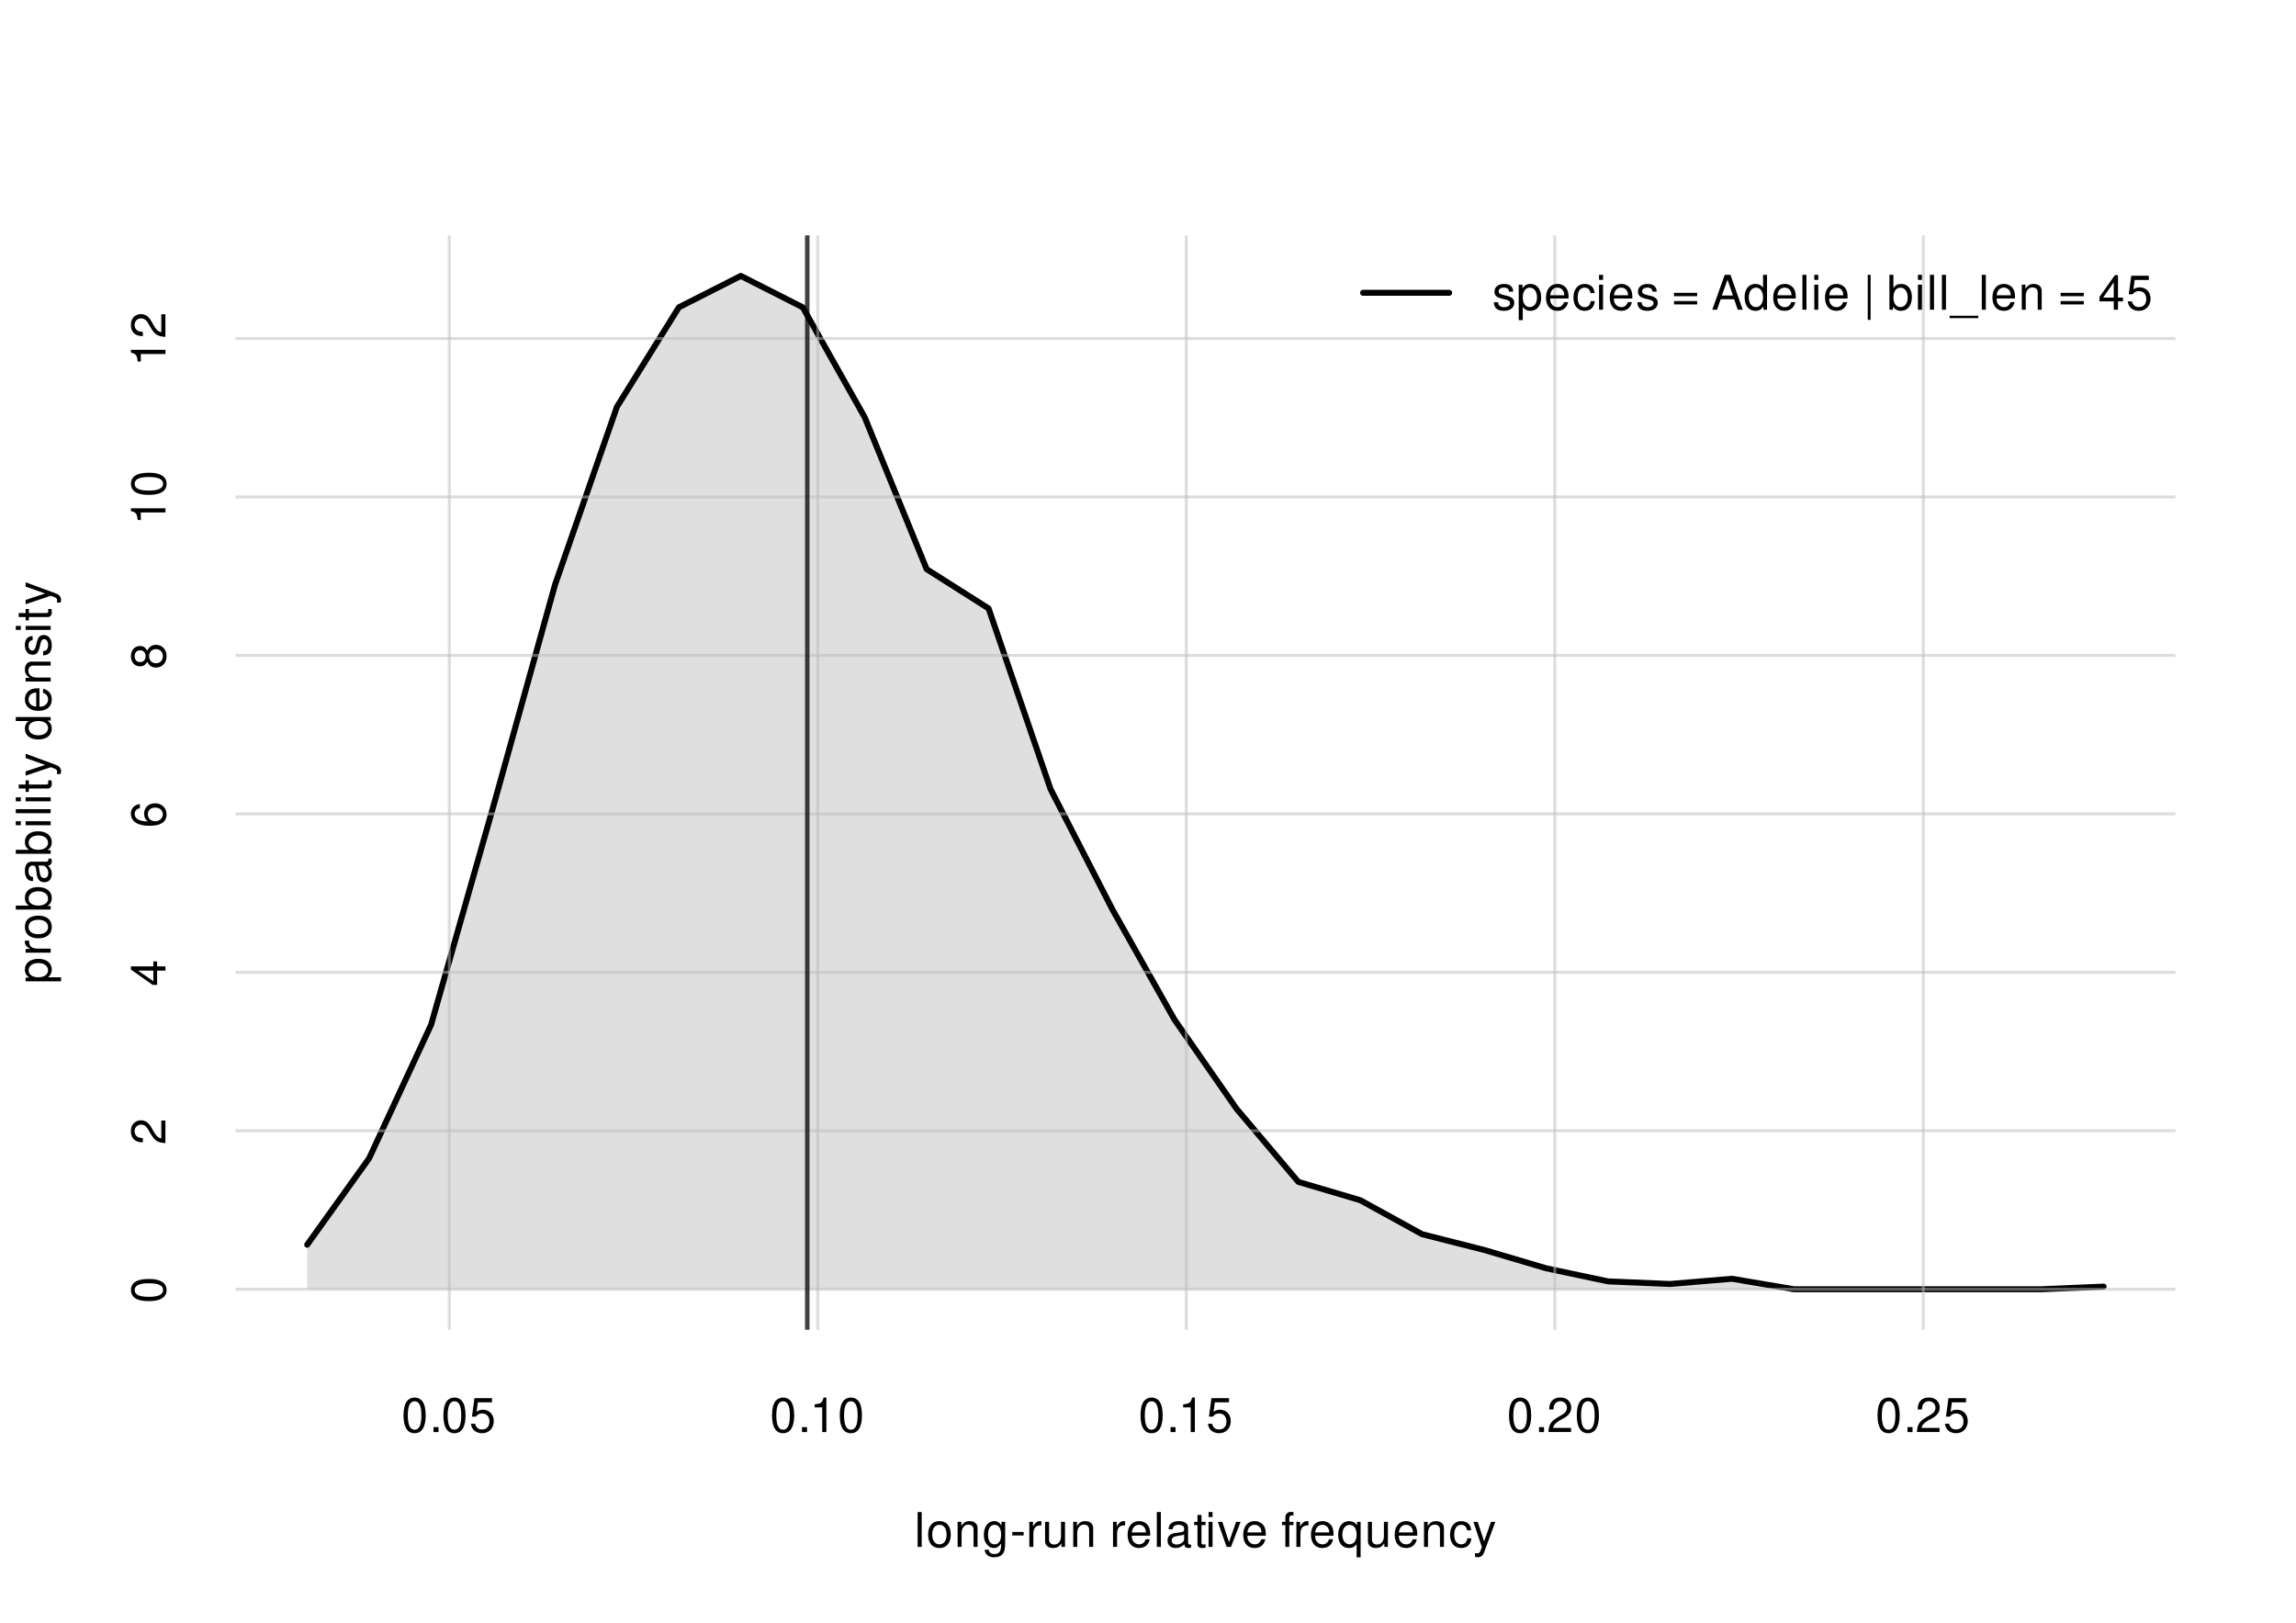
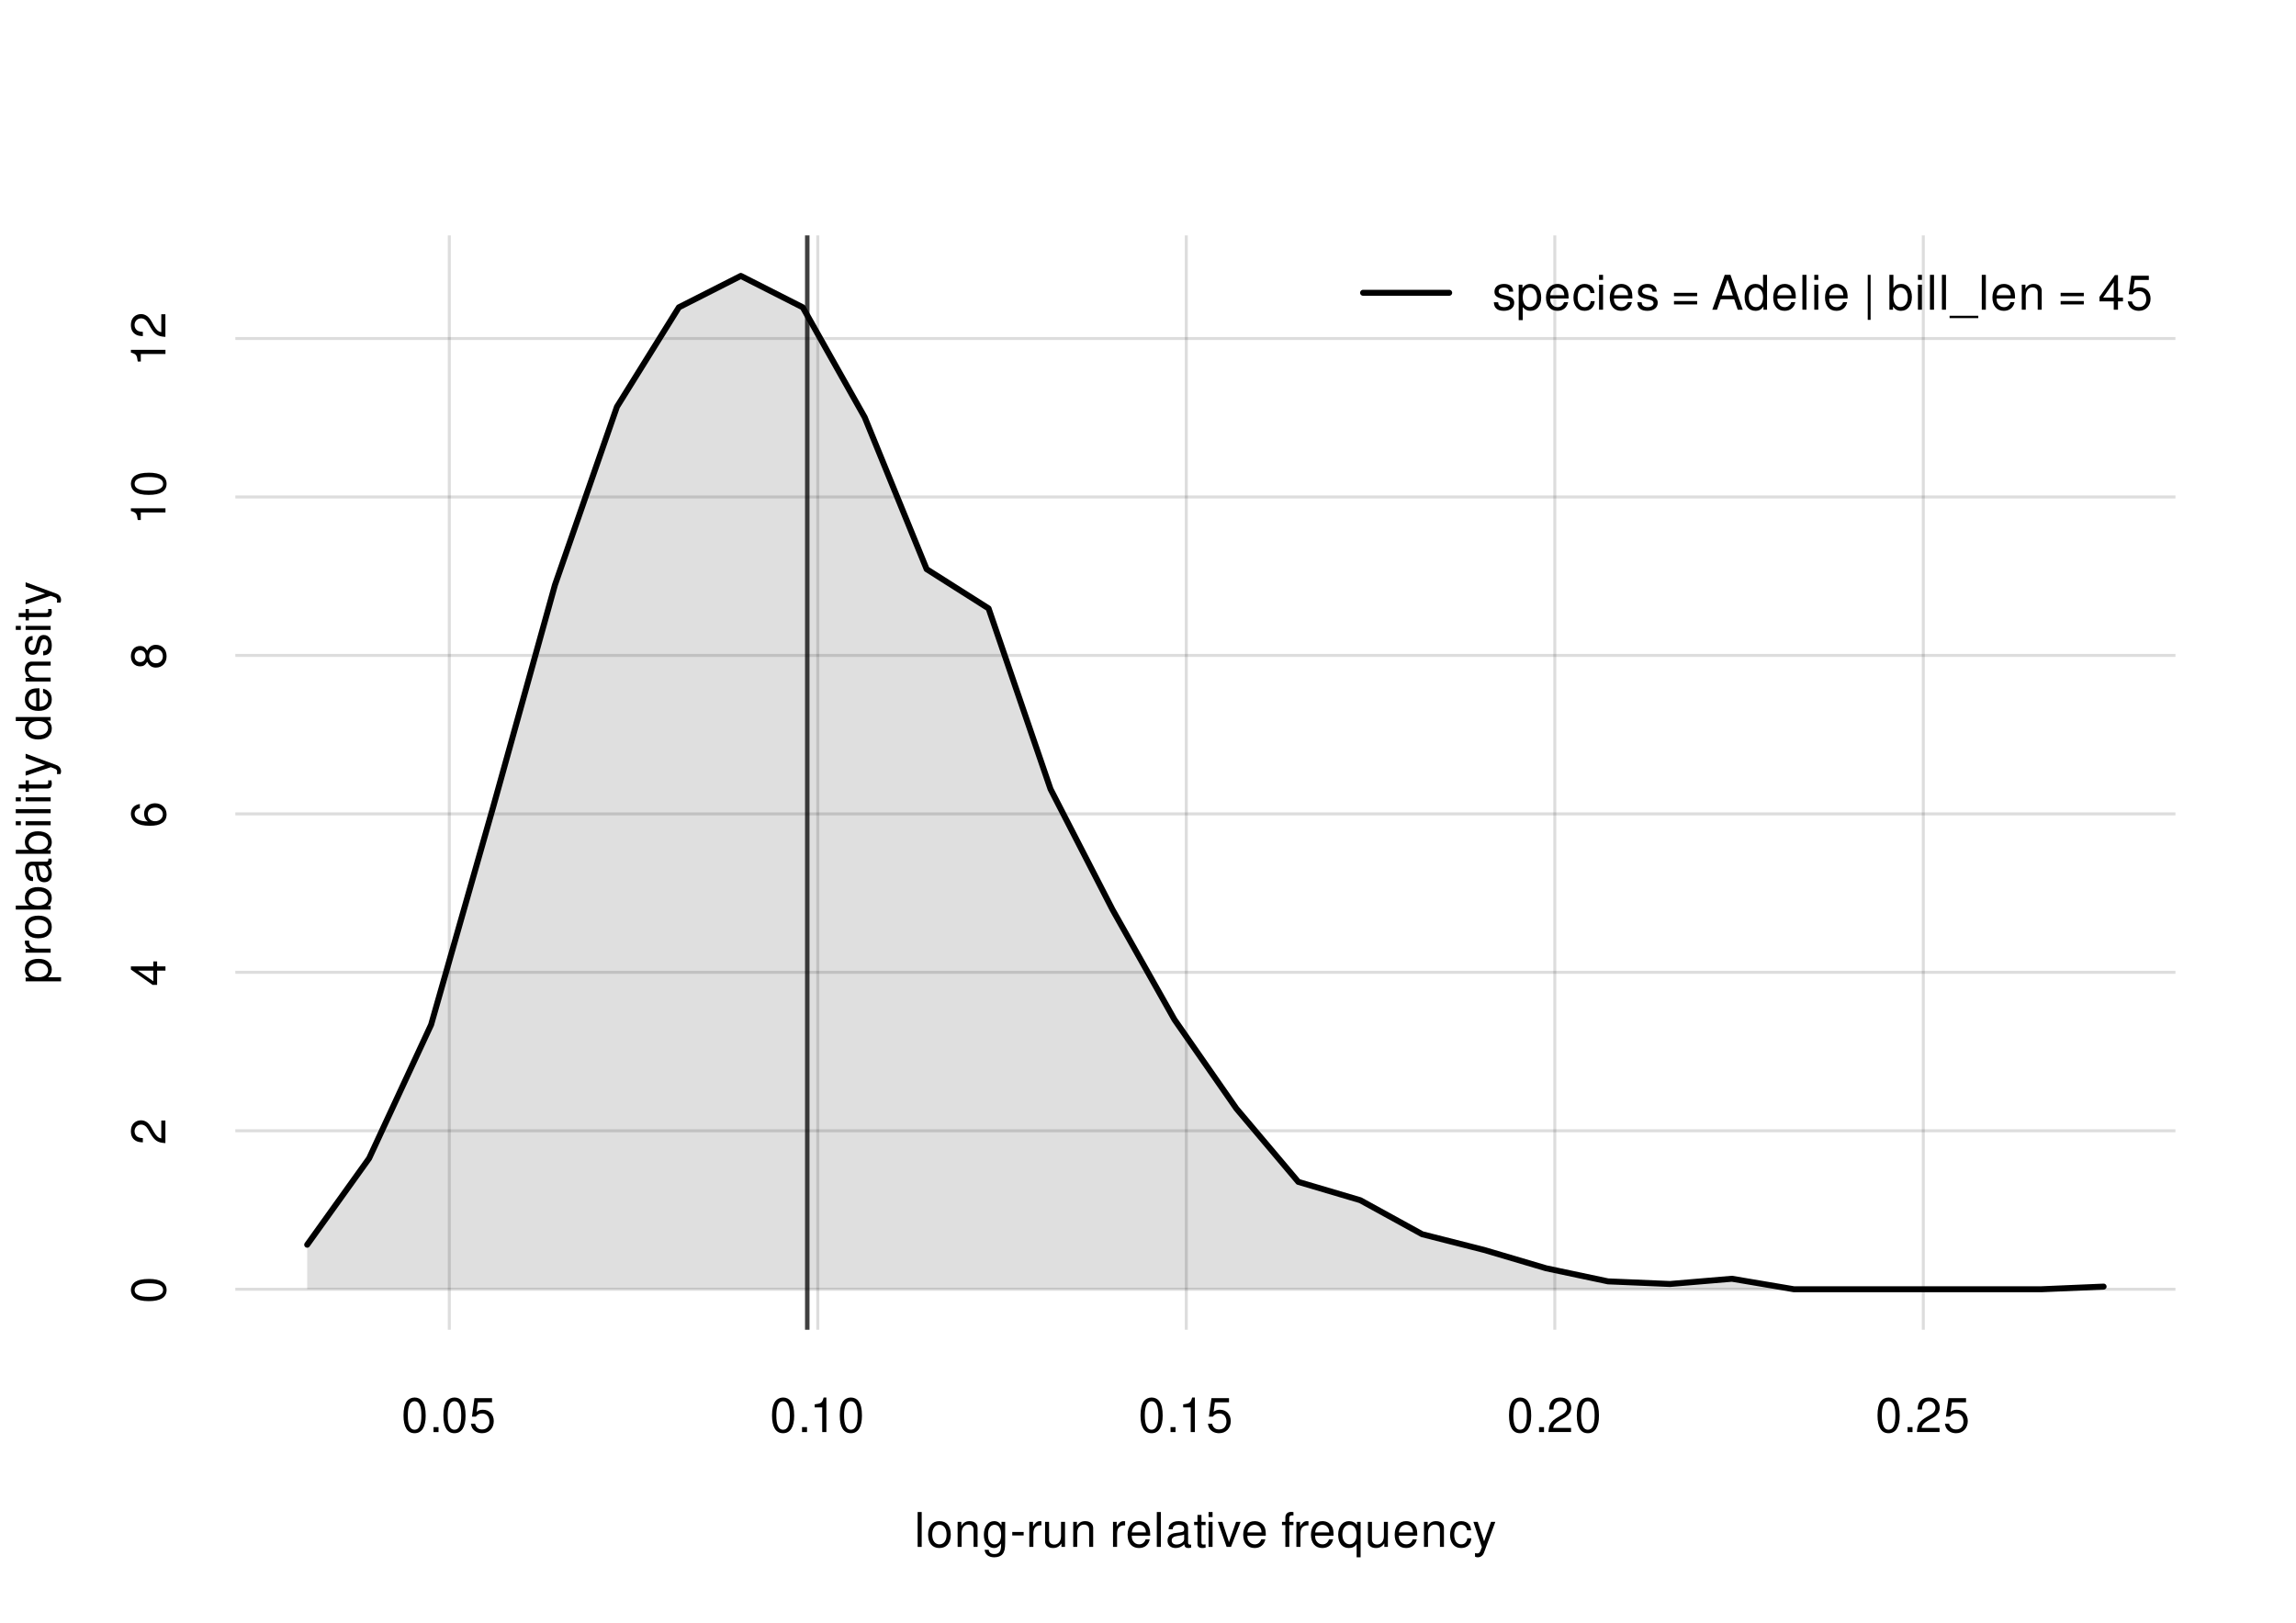
<svg xmlns="http://www.w3.org/2000/svg" xmlns:xlink="http://www.w3.org/1999/xlink" width="576pt" height="407pt" viewBox="0 0 576 407">
  <defs>
    <g>
      <g id="glyph-0-0">
        <path d="M 1.828 -8.75 L 0.812 -8.75 L 0.812 0 L 1.828 0 Z M 1.828 -8.75 " />
      </g>
      <g id="glyph-0-1">
        <path d="M 3.266 -6.469 C 1.484 -6.469 0.438 -5.203 0.438 -3.094 C 0.438 -0.969 1.484 0.281 3.281 0.281 C 5.047 0.281 6.125 -0.984 6.125 -3.047 C 6.125 -5.234 5.094 -6.469 3.266 -6.469 Z M 3.281 -5.547 C 4.406 -5.547 5.078 -4.625 5.078 -3.062 C 5.078 -1.578 4.375 -0.641 3.281 -0.641 C 2.156 -0.641 1.469 -1.578 1.469 -3.094 C 1.469 -4.625 2.156 -5.547 3.281 -5.547 Z M 3.281 -5.547 " />
      </g>
      <g id="glyph-0-2">
        <path d="M 0.844 -6.281 L 0.844 0 L 1.844 0 L 1.844 -3.469 C 1.844 -4.75 2.516 -5.594 3.547 -5.594 C 4.344 -5.594 4.844 -5.109 4.844 -4.359 L 4.844 0 L 5.844 0 L 5.844 -4.75 C 5.844 -5.797 5.062 -6.469 3.859 -6.469 C 2.922 -6.469 2.312 -6.109 1.766 -5.234 L 1.766 -6.281 Z M 0.844 -6.281 " />
      </g>
      <g id="glyph-0-3">
        <path d="M 4.844 -6.281 L 4.844 -5.375 C 4.344 -6.125 3.797 -6.469 3 -6.469 C 1.469 -6.469 0.422 -5.047 0.422 -3.031 C 0.422 -1.984 0.672 -1.219 1.219 -0.578 C 1.688 -0.031 2.281 0.281 2.922 0.281 C 3.688 0.281 4.219 -0.062 4.75 -0.859 L 4.75 -0.531 C 4.75 1.156 4.281 1.781 3.031 1.781 C 2.188 1.781 1.734 1.438 1.641 0.719 L 0.625 0.719 C 0.719 1.891 1.641 2.609 3.016 2.609 C 3.938 2.609 4.703 2.312 5.109 1.812 C 5.594 1.219 5.766 0.438 5.766 -1.031 L 5.766 -6.281 Z M 3.094 -5.547 C 4.156 -5.547 4.75 -4.656 4.75 -3.062 C 4.75 -1.531 4.141 -0.641 3.094 -0.641 C 2.062 -0.641 1.469 -1.547 1.469 -3.094 C 1.469 -4.625 2.062 -5.547 3.094 -5.547 Z M 3.094 -5.547 " />
      </g>
      <g id="glyph-0-4">
        <path d="M 3.406 -3.75 L 0.547 -3.75 L 0.547 -2.875 L 3.406 -2.875 Z M 3.406 -3.75 " />
      </g>
      <g id="glyph-0-5">
        <path d="M 0.828 -6.281 L 0.828 0 L 1.844 0 L 1.844 -3.266 C 1.844 -4.781 2.469 -5.453 3.859 -5.406 L 3.859 -6.438 C 3.688 -6.453 3.594 -6.469 3.469 -6.469 C 2.812 -6.469 2.328 -6.078 1.75 -5.141 L 1.75 -6.281 Z M 0.828 -6.281 " />
      </g>
      <g id="glyph-0-6">
        <path d="M 5.781 0 L 5.781 -6.281 L 4.781 -6.281 L 4.781 -2.719 C 4.781 -1.438 4.109 -0.594 3.078 -0.594 C 2.281 -0.594 1.781 -1.078 1.781 -1.844 L 1.781 -6.281 L 0.781 -6.281 L 0.781 -1.438 C 0.781 -0.391 1.562 0.281 2.781 0.281 C 3.703 0.281 4.297 -0.047 4.891 -0.875 L 4.891 0 Z M 5.781 0 " />
      </g>
      <g id="glyph-0-7">
</g>
      <g id="glyph-0-8">
        <path d="M 6.156 -2.812 C 6.156 -3.766 6.078 -4.344 5.906 -4.812 C 5.5 -5.844 4.531 -6.469 3.359 -6.469 C 1.609 -6.469 0.484 -5.141 0.484 -3.062 C 0.484 -0.984 1.562 0.281 3.344 0.281 C 4.781 0.281 5.766 -0.547 6.031 -1.906 L 5.016 -1.906 C 4.734 -1.078 4.172 -0.641 3.375 -0.641 C 2.734 -0.641 2.203 -0.938 1.859 -1.469 C 1.625 -1.828 1.531 -2.188 1.531 -2.812 Z M 1.547 -3.625 C 1.625 -4.781 2.344 -5.547 3.344 -5.547 C 4.375 -5.547 5.078 -4.75 5.078 -3.625 Z M 1.547 -3.625 " />
      </g>
      <g id="glyph-0-9">
        <path d="M 6.422 -0.594 C 6.312 -0.562 6.266 -0.562 6.203 -0.562 C 5.859 -0.562 5.656 -0.75 5.656 -1.062 L 5.656 -4.75 C 5.656 -5.875 4.844 -6.469 3.297 -6.469 C 2.375 -6.469 1.641 -6.203 1.219 -5.734 C 0.922 -5.406 0.797 -5.047 0.781 -4.422 L 1.781 -4.422 C 1.875 -5.203 2.328 -5.547 3.266 -5.547 C 4.172 -5.547 4.672 -5.203 4.672 -4.609 L 4.672 -4.344 C 4.656 -3.906 4.438 -3.75 3.625 -3.641 C 2.203 -3.469 1.984 -3.422 1.609 -3.266 C 0.875 -2.953 0.5 -2.406 0.5 -1.578 C 0.5 -0.438 1.297 0.281 2.562 0.281 C 3.359 0.281 4 0 4.703 -0.641 C 4.781 0 5.094 0.281 5.734 0.281 C 5.953 0.281 6.078 0.25 6.422 0.172 Z M 4.672 -1.984 C 4.672 -1.641 4.578 -1.438 4.266 -1.156 C 3.859 -0.797 3.375 -0.594 2.781 -0.594 C 2 -0.594 1.547 -0.969 1.547 -1.609 C 1.547 -2.266 1.984 -2.609 3.062 -2.766 C 4.125 -2.906 4.328 -2.953 4.672 -3.109 Z M 4.672 -1.984 " />
      </g>
      <g id="glyph-0-10">
        <path d="M 3.047 -6.281 L 2.016 -6.281 L 2.016 -8.016 L 1.016 -8.016 L 1.016 -6.281 L 0.172 -6.281 L 0.172 -5.469 L 1.016 -5.469 L 1.016 -0.719 C 1.016 -0.078 1.453 0.281 2.234 0.281 C 2.5 0.281 2.719 0.25 3.047 0.188 L 3.047 -0.641 C 2.906 -0.609 2.766 -0.594 2.562 -0.594 C 2.141 -0.594 2.016 -0.719 2.016 -1.156 L 2.016 -5.469 L 3.047 -5.469 Z M 3.047 -6.281 " />
      </g>
      <g id="glyph-0-11">
        <path d="M 1.797 -6.281 L 0.797 -6.281 L 0.797 0 L 1.797 0 Z M 1.797 -8.75 L 0.797 -8.75 L 0.797 -7.484 L 1.797 -7.484 Z M 1.797 -8.75 " />
      </g>
      <g id="glyph-0-12">
        <path d="M 3.422 0 L 5.828 -6.281 L 4.703 -6.281 L 2.922 -1.188 L 1.25 -6.281 L 0.125 -6.281 L 2.328 0 Z M 3.422 0 " />
      </g>
      <g id="glyph-0-13">
        <path d="M 3.094 -6.281 L 2.047 -6.281 L 2.047 -7.266 C 2.047 -7.688 2.281 -7.906 2.75 -7.906 C 2.828 -7.906 2.875 -7.906 3.094 -7.891 L 3.094 -8.719 C 2.875 -8.766 2.734 -8.781 2.531 -8.781 C 1.609 -8.781 1.062 -8.25 1.062 -7.359 L 1.062 -6.281 L 0.219 -6.281 L 0.219 -5.469 L 1.062 -5.469 L 1.062 0 L 2.047 0 L 2.047 -5.469 L 3.094 -5.469 Z M 3.094 -6.281 " />
      </g>
      <g id="glyph-0-14">
        <path d="M 5.938 2.609 L 5.938 -6.281 L 5.047 -6.281 L 5.047 -5.453 C 4.578 -6.109 3.875 -6.469 3.047 -6.469 C 1.391 -6.469 0.312 -5.109 0.312 -3.031 C 0.312 -0.984 1.328 0.281 3 0.281 C 3.875 0.281 4.469 -0.031 4.938 -0.719 L 4.938 2.609 Z M 3.188 -5.531 C 4.266 -5.531 4.938 -4.578 4.938 -3.062 C 4.938 -1.625 4.25 -0.656 3.188 -0.656 C 2.094 -0.656 1.359 -1.625 1.359 -3.094 C 1.359 -4.562 2.094 -5.531 3.188 -5.531 Z M 3.188 -5.531 " />
      </g>
      <g id="glyph-0-15">
        <path d="M 5.656 -4.172 C 5.609 -4.781 5.469 -5.188 5.234 -5.531 C 4.797 -6.125 4.047 -6.469 3.172 -6.469 C 1.469 -6.469 0.375 -5.125 0.375 -3.031 C 0.375 -1.016 1.453 0.281 3.156 0.281 C 4.656 0.281 5.609 -0.625 5.719 -2.156 L 4.719 -2.156 C 4.547 -1.156 4.031 -0.641 3.188 -0.641 C 2.078 -0.641 1.422 -1.547 1.422 -3.031 C 1.422 -4.609 2.062 -5.547 3.156 -5.547 C 4 -5.547 4.531 -5.047 4.641 -4.172 Z M 5.656 -4.172 " />
      </g>
      <g id="glyph-0-16">
        <path d="M 4.656 -6.281 L 2.922 -1.391 L 1.312 -6.281 L 0.234 -6.281 L 2.359 0.031 L 1.984 1.016 C 1.812 1.469 1.594 1.625 1.172 1.625 C 1.016 1.625 0.859 1.609 0.641 1.562 L 0.641 2.453 C 0.859 2.562 1.062 2.609 1.312 2.609 C 1.641 2.609 1.984 2.516 2.25 2.312 C 2.562 2.094 2.75 1.828 2.938 1.312 L 5.734 -6.281 Z M 4.656 -6.281 " />
      </g>
      <g id="glyph-0-17">
        <path d="M 3.297 -8.672 C 2.516 -8.672 1.781 -8.312 1.344 -7.734 C 0.797 -6.953 0.516 -5.812 0.516 -4.203 C 0.516 -1.266 1.469 0.281 3.297 0.281 C 5.094 0.281 6.078 -1.266 6.078 -4.125 C 6.078 -5.812 5.812 -6.938 5.25 -7.734 C 4.812 -8.328 4.109 -8.672 3.297 -8.672 Z M 3.297 -7.734 C 4.438 -7.734 5 -6.578 5 -4.219 C 5 -1.75 4.453 -0.594 3.281 -0.594 C 2.156 -0.594 1.594 -1.797 1.594 -4.188 C 1.594 -6.578 2.156 -7.734 3.297 -7.734 Z M 3.297 -7.734 " />
      </g>
      <g id="glyph-0-18">
        <path d="M 2.297 -1.25 L 1.047 -1.25 L 1.047 0 L 2.297 0 Z M 2.297 -1.25 " />
      </g>
      <g id="glyph-0-19">
        <path d="M 5.719 -8.516 L 1.312 -8.516 L 0.688 -3.875 L 1.656 -3.875 C 2.141 -4.469 2.562 -4.672 3.234 -4.672 C 4.375 -4.672 5.078 -3.891 5.078 -2.625 C 5.078 -1.406 4.375 -0.656 3.219 -0.656 C 2.297 -0.656 1.734 -1.125 1.469 -2.094 L 0.422 -2.094 C 0.562 -1.391 0.688 -1.062 0.938 -0.75 C 1.422 -0.094 2.281 0.281 3.234 0.281 C 4.953 0.281 6.156 -0.969 6.156 -2.766 C 6.156 -4.453 5.047 -5.609 3.406 -5.609 C 2.812 -5.609 2.328 -5.453 1.844 -5.094 L 2.172 -7.469 L 5.719 -7.469 Z M 5.719 -8.516 " />
      </g>
      <g id="glyph-0-20">
        <path d="M 3.109 -6.188 L 3.109 0 L 4.156 0 L 4.156 -8.672 L 3.469 -8.672 C 3.094 -7.344 2.859 -7.156 1.219 -6.953 L 1.219 -6.188 Z M 3.109 -6.188 " />
      </g>
      <g id="glyph-0-21">
        <path d="M 6.078 -1.047 L 1.594 -1.047 C 1.703 -1.766 2.094 -2.219 3.125 -2.859 L 4.328 -3.531 C 5.516 -4.188 6.125 -5.078 6.125 -6.141 C 6.125 -6.859 5.844 -7.531 5.344 -8 C 4.844 -8.453 4.219 -8.672 3.406 -8.672 C 2.328 -8.672 1.531 -8.297 1.062 -7.547 C 0.75 -7.094 0.625 -6.547 0.594 -5.672 L 1.656 -5.672 C 1.688 -6.266 1.766 -6.609 1.906 -6.906 C 2.188 -7.422 2.734 -7.75 3.375 -7.75 C 4.328 -7.75 5.047 -7.062 5.047 -6.125 C 5.047 -5.422 4.656 -4.828 3.906 -4.391 L 2.797 -3.75 C 1.016 -2.719 0.5 -1.906 0.406 -0.016 L 6.078 -0.016 Z M 6.078 -1.047 " />
      </g>
      <g id="glyph-0-22">
        <path d="M 5.25 -4.531 C 5.25 -5.766 4.422 -6.469 2.969 -6.469 C 1.516 -6.469 0.562 -5.719 0.562 -4.547 C 0.562 -3.562 1.062 -3.094 2.562 -2.734 L 3.484 -2.516 C 4.188 -2.344 4.469 -2.094 4.469 -1.641 C 4.469 -1.047 3.875 -0.641 3 -0.641 C 2.453 -0.641 2 -0.797 1.75 -1.062 C 1.594 -1.25 1.531 -1.422 1.469 -1.875 L 0.406 -1.875 C 0.453 -0.422 1.266 0.281 2.922 0.281 C 4.5 0.281 5.516 -0.5 5.516 -1.719 C 5.516 -2.656 4.984 -3.172 3.734 -3.469 L 2.766 -3.703 C 1.953 -3.891 1.609 -4.156 1.609 -4.594 C 1.609 -5.188 2.125 -5.547 2.938 -5.547 C 3.75 -5.547 4.172 -5.203 4.203 -4.531 Z M 5.25 -4.531 " />
      </g>
      <g id="glyph-0-23">
        <path d="M 0.641 2.609 L 1.656 2.609 L 1.656 -0.656 C 2.188 -0.016 2.766 0.281 3.594 0.281 C 5.219 0.281 6.281 -1.031 6.281 -3.031 C 6.281 -5.141 5.25 -6.469 3.578 -6.469 C 2.719 -6.469 2.047 -6.078 1.578 -5.344 L 1.578 -6.281 L 0.641 -6.281 Z M 3.406 -5.531 C 4.516 -5.531 5.234 -4.562 5.234 -3.062 C 5.234 -1.625 4.5 -0.656 3.406 -0.656 C 2.344 -0.656 1.656 -1.625 1.656 -3.094 C 1.656 -4.578 2.344 -5.531 3.406 -5.531 Z M 3.406 -5.531 " />
      </g>
      <g id="glyph-0-24">
        <path d="M 6.406 -4.234 L 0.594 -4.234 L 0.594 -3.391 L 6.406 -3.391 Z M 6.406 -2.172 L 0.594 -2.172 L 0.594 -1.328 L 6.406 -1.328 Z M 6.406 -2.172 " />
      </g>
      <g id="glyph-0-25">
        <path d="M 5.688 -2.625 L 6.594 0 L 7.844 0 L 4.766 -8.75 L 3.328 -8.75 L 0.203 0 L 1.391 0 L 2.312 -2.625 Z M 5.375 -3.562 L 2.594 -3.562 L 4.031 -7.547 Z M 5.375 -3.562 " />
      </g>
      <g id="glyph-0-26">
        <path d="M 5.938 -8.75 L 4.938 -8.75 L 4.938 -5.5 C 4.531 -6.125 3.859 -6.469 3.016 -6.469 C 1.375 -6.469 0.312 -5.156 0.312 -3.156 C 0.312 -1.031 1.344 0.281 3.047 0.281 C 3.906 0.281 4.516 -0.047 5.047 -0.828 L 5.047 0 L 5.938 0 Z M 3.188 -5.531 C 4.266 -5.531 4.938 -4.578 4.938 -3.078 C 4.938 -1.625 4.25 -0.656 3.188 -0.656 C 2.094 -0.656 1.359 -1.625 1.359 -3.094 C 1.359 -4.562 2.094 -5.531 3.188 -5.531 Z M 3.188 -5.531 " />
      </g>
      <g id="glyph-0-27">
        <path d="M 1.203 -8.75 L 1.203 2.547 L 1.922 2.547 L 1.922 -8.75 Z M 1.203 -8.75 " />
      </g>
      <g id="glyph-0-28">
        <path d="M 0.641 -8.75 L 0.641 0 L 1.547 0 L 1.547 -0.797 C 2.031 -0.078 2.656 0.281 3.547 0.281 C 5.203 0.281 6.281 -1.078 6.281 -3.172 C 6.281 -5.203 5.25 -6.469 3.594 -6.469 C 2.719 -6.469 2.109 -6.141 1.641 -5.438 L 1.641 -8.75 Z M 3.391 -5.531 C 4.516 -5.531 5.234 -4.562 5.234 -3.062 C 5.234 -1.625 4.484 -0.656 3.391 -0.656 C 2.328 -0.656 1.641 -1.625 1.641 -3.094 C 1.641 -4.578 2.328 -5.531 3.391 -5.531 Z M 3.391 -5.531 " />
      </g>
      <g id="glyph-0-29">
        <path d="M 6.938 1.516 L -0.266 1.516 L -0.266 2.109 L 6.938 2.109 Z M 6.938 1.516 " />
      </g>
      <g id="glyph-0-30">
        <path d="M 3.922 -2.094 L 3.922 0 L 4.984 0 L 4.984 -2.094 L 6.234 -2.094 L 6.234 -3.047 L 4.984 -3.047 L 4.984 -8.672 L 4.203 -8.672 L 0.344 -3.219 L 0.344 -2.094 Z M 3.922 -3.047 L 1.266 -3.047 L 3.922 -6.875 Z M 3.922 -3.047 " />
      </g>
      <g id="glyph-1-0">
        <path d="M 2.609 -0.641 L 2.609 -1.656 L -0.656 -1.656 C -0.016 -2.188 0.281 -2.766 0.281 -3.594 C 0.281 -5.219 -1.031 -6.281 -3.031 -6.281 C -5.141 -6.281 -6.469 -5.25 -6.469 -3.578 C -6.469 -2.719 -6.078 -2.047 -5.344 -1.578 L -6.281 -1.578 L -6.281 -0.641 Z M -5.531 -3.406 C -5.531 -4.516 -4.562 -5.234 -3.062 -5.234 C -1.625 -5.234 -0.656 -4.5 -0.656 -3.406 C -0.656 -2.344 -1.625 -1.656 -3.094 -1.656 C -4.578 -1.656 -5.531 -2.344 -5.531 -3.406 Z M -5.531 -3.406 " />
      </g>
      <g id="glyph-1-1">
        <path d="M -6.281 -0.828 L 0 -0.828 L 0 -1.844 L -3.266 -1.844 C -4.781 -1.844 -5.453 -2.469 -5.406 -3.859 L -6.438 -3.859 C -6.453 -3.688 -6.469 -3.594 -6.469 -3.469 C -6.469 -2.812 -6.078 -2.328 -5.141 -1.75 L -6.281 -1.75 Z M -6.281 -0.828 " />
      </g>
      <g id="glyph-1-2">
        <path d="M -6.469 -3.266 C -6.469 -1.484 -5.203 -0.438 -3.094 -0.438 C -0.969 -0.438 0.281 -1.484 0.281 -3.281 C 0.281 -5.047 -0.984 -6.125 -3.047 -6.125 C -5.234 -6.125 -6.469 -5.094 -6.469 -3.266 Z M -5.547 -3.281 C -5.547 -4.406 -4.625 -5.078 -3.062 -5.078 C -1.578 -5.078 -0.641 -4.375 -0.641 -3.281 C -0.641 -2.156 -1.578 -1.469 -3.094 -1.469 C -4.625 -1.469 -5.547 -2.156 -5.547 -3.281 Z M -5.547 -3.281 " />
      </g>
      <g id="glyph-1-3">
        <path d="M -8.75 -0.641 L 0 -0.641 L 0 -1.547 L -0.797 -1.547 C -0.078 -2.031 0.281 -2.656 0.281 -3.547 C 0.281 -5.203 -1.078 -6.281 -3.172 -6.281 C -5.203 -6.281 -6.469 -5.25 -6.469 -3.594 C -6.469 -2.719 -6.141 -2.109 -5.438 -1.641 L -8.75 -1.641 Z M -5.531 -3.391 C -5.531 -4.516 -4.562 -5.234 -3.062 -5.234 C -1.625 -5.234 -0.656 -4.484 -0.656 -3.391 C -0.656 -2.328 -1.625 -1.641 -3.094 -1.641 C -4.578 -1.641 -5.531 -2.328 -5.531 -3.391 Z M -5.531 -3.391 " />
      </g>
      <g id="glyph-1-4">
        <path d="M -0.594 -6.422 C -0.562 -6.312 -0.562 -6.266 -0.562 -6.203 C -0.562 -5.859 -0.75 -5.656 -1.062 -5.656 L -4.75 -5.656 C -5.875 -5.656 -6.469 -4.844 -6.469 -3.297 C -6.469 -2.375 -6.203 -1.641 -5.734 -1.219 C -5.406 -0.922 -5.047 -0.797 -4.422 -0.781 L -4.422 -1.781 C -5.203 -1.875 -5.547 -2.328 -5.547 -3.266 C -5.547 -4.172 -5.203 -4.672 -4.609 -4.672 L -4.344 -4.672 C -3.906 -4.656 -3.75 -4.438 -3.641 -3.625 C -3.469 -2.203 -3.422 -1.984 -3.266 -1.609 C -2.953 -0.875 -2.406 -0.5 -1.578 -0.5 C -0.438 -0.5 0.281 -1.297 0.281 -2.562 C 0.281 -3.359 0 -4 -0.641 -4.703 C 0 -4.781 0.281 -5.094 0.281 -5.734 C 0.281 -5.953 0.25 -6.078 0.172 -6.422 Z M -1.984 -4.672 C -1.641 -4.672 -1.438 -4.578 -1.156 -4.266 C -0.797 -3.859 -0.594 -3.375 -0.594 -2.781 C -0.594 -2 -0.969 -1.547 -1.609 -1.547 C -2.266 -1.547 -2.609 -1.984 -2.766 -3.062 C -2.906 -4.125 -2.953 -4.328 -3.109 -4.672 Z M -1.984 -4.672 " />
      </g>
      <g id="glyph-1-5">
        <path d="M -6.281 -1.797 L -6.281 -0.797 L 0 -0.797 L 0 -1.797 Z M -8.75 -1.797 L -8.75 -0.797 L -7.484 -0.797 L -7.484 -1.797 Z M -8.75 -1.797 " />
      </g>
      <g id="glyph-1-6">
        <path d="M -8.75 -1.828 L -8.75 -0.812 L 0 -0.812 L 0 -1.828 Z M -8.75 -1.828 " />
      </g>
      <g id="glyph-1-7">
        <path d="M -6.281 -3.047 L -6.281 -2.016 L -8.016 -2.016 L -8.016 -1.016 L -6.281 -1.016 L -6.281 -0.172 L -5.469 -0.172 L -5.469 -1.016 L -0.719 -1.016 C -0.078 -1.016 0.281 -1.453 0.281 -2.234 C 0.281 -2.5 0.25 -2.719 0.188 -3.047 L -0.641 -3.047 C -0.609 -2.906 -0.594 -2.766 -0.594 -2.562 C -0.594 -2.141 -0.719 -2.016 -1.156 -2.016 L -5.469 -2.016 L -5.469 -3.047 Z M -6.281 -3.047 " />
      </g>
      <g id="glyph-1-8">
        <path d="M -6.281 -4.656 L -1.391 -2.922 L -6.281 -1.312 L -6.281 -0.234 L 0.031 -2.359 L 1.016 -1.984 C 1.469 -1.812 1.625 -1.594 1.625 -1.172 C 1.625 -1.016 1.609 -0.859 1.562 -0.641 L 2.453 -0.641 C 2.562 -0.859 2.609 -1.062 2.609 -1.312 C 2.609 -1.641 2.516 -1.984 2.312 -2.25 C 2.094 -2.562 1.828 -2.75 1.312 -2.938 L -6.281 -5.734 Z M -6.281 -4.656 " />
      </g>
      <g id="glyph-1-9">
</g>
      <g id="glyph-1-10">
        <path d="M -8.75 -5.938 L -8.75 -4.938 L -5.5 -4.938 C -6.125 -4.531 -6.469 -3.859 -6.469 -3.016 C -6.469 -1.375 -5.156 -0.312 -3.156 -0.312 C -1.031 -0.312 0.281 -1.344 0.281 -3.047 C 0.281 -3.906 -0.047 -4.516 -0.828 -5.047 L 0 -5.047 L 0 -5.938 Z M -5.531 -3.188 C -5.531 -4.266 -4.578 -4.938 -3.078 -4.938 C -1.625 -4.938 -0.656 -4.25 -0.656 -3.188 C -0.656 -2.094 -1.625 -1.359 -3.094 -1.359 C -4.562 -1.359 -5.531 -2.094 -5.531 -3.188 Z M -5.531 -3.188 " />
      </g>
      <g id="glyph-1-11">
        <path d="M -2.812 -6.156 C -3.766 -6.156 -4.344 -6.078 -4.812 -5.906 C -5.844 -5.5 -6.469 -4.531 -6.469 -3.359 C -6.469 -1.609 -5.141 -0.484 -3.062 -0.484 C -0.984 -0.484 0.281 -1.562 0.281 -3.344 C 0.281 -4.781 -0.547 -5.766 -1.906 -6.031 L -1.906 -5.016 C -1.078 -4.734 -0.641 -4.172 -0.641 -3.375 C -0.641 -2.734 -0.938 -2.203 -1.469 -1.859 C -1.828 -1.625 -2.188 -1.531 -2.812 -1.531 Z M -3.625 -1.547 C -4.781 -1.625 -5.547 -2.344 -5.547 -3.344 C -5.547 -4.375 -4.75 -5.078 -3.625 -5.078 Z M -3.625 -1.547 " />
      </g>
      <g id="glyph-1-12">
        <path d="M -6.281 -0.844 L 0 -0.844 L 0 -1.844 L -3.469 -1.844 C -4.75 -1.844 -5.594 -2.516 -5.594 -3.547 C -5.594 -4.344 -5.109 -4.844 -4.359 -4.844 L 0 -4.844 L 0 -5.844 L -4.75 -5.844 C -5.797 -5.844 -6.469 -5.062 -6.469 -3.859 C -6.469 -2.922 -6.109 -2.312 -5.234 -1.766 L -6.281 -1.766 Z M -6.281 -0.844 " />
      </g>
      <g id="glyph-1-13">
        <path d="M -4.531 -5.25 C -5.766 -5.25 -6.469 -4.422 -6.469 -2.969 C -6.469 -1.516 -5.719 -0.562 -4.547 -0.562 C -3.562 -0.562 -3.094 -1.062 -2.734 -2.562 L -2.516 -3.484 C -2.344 -4.188 -2.094 -4.469 -1.641 -4.469 C -1.047 -4.469 -0.641 -3.875 -0.641 -3 C -0.641 -2.453 -0.797 -2 -1.062 -1.75 C -1.25 -1.594 -1.422 -1.531 -1.875 -1.469 L -1.875 -0.406 C -0.422 -0.453 0.281 -1.266 0.281 -2.922 C 0.281 -4.5 -0.5 -5.516 -1.719 -5.516 C -2.656 -5.516 -3.172 -4.984 -3.469 -3.734 L -3.703 -2.766 C -3.891 -1.953 -4.156 -1.609 -4.594 -1.609 C -5.188 -1.609 -5.547 -2.125 -5.547 -2.938 C -5.547 -3.75 -5.203 -4.172 -4.531 -4.203 Z M -4.531 -5.25 " />
      </g>
      <g id="glyph-1-14">
        <path d="M -8.672 -3.297 C -8.672 -2.516 -8.312 -1.781 -7.734 -1.344 C -6.953 -0.797 -5.812 -0.516 -4.203 -0.516 C -1.266 -0.516 0.281 -1.469 0.281 -3.297 C 0.281 -5.094 -1.266 -6.078 -4.125 -6.078 C -5.812 -6.078 -6.938 -5.812 -7.734 -5.25 C -8.328 -4.812 -8.672 -4.109 -8.672 -3.297 Z M -7.734 -3.297 C -7.734 -4.438 -6.578 -5 -4.219 -5 C -1.75 -5 -0.594 -4.453 -0.594 -3.281 C -0.594 -2.156 -1.797 -1.594 -4.188 -1.594 C -6.578 -1.594 -7.734 -2.156 -7.734 -3.297 Z M -7.734 -3.297 " />
      </g>
      <g id="glyph-1-15">
        <path d="M -1.047 -6.078 L -1.047 -1.594 C -1.766 -1.703 -2.219 -2.094 -2.859 -3.125 L -3.531 -4.328 C -4.188 -5.516 -5.078 -6.125 -6.141 -6.125 C -6.859 -6.125 -7.531 -5.844 -8 -5.344 C -8.453 -4.844 -8.672 -4.219 -8.672 -3.406 C -8.672 -2.328 -8.297 -1.531 -7.547 -1.062 C -7.094 -0.75 -6.547 -0.625 -5.672 -0.594 L -5.672 -1.656 C -6.266 -1.688 -6.609 -1.766 -6.906 -1.906 C -7.422 -2.188 -7.75 -2.734 -7.75 -3.375 C -7.75 -4.328 -7.062 -5.047 -6.125 -5.047 C -5.422 -5.047 -4.828 -4.656 -4.391 -3.906 L -3.75 -2.797 C -2.719 -1.016 -1.906 -0.5 -0.016 -0.406 L -0.016 -6.078 Z M -1.047 -6.078 " />
      </g>
      <g id="glyph-1-16">
        <path d="M -2.094 -3.922 L 0 -3.922 L 0 -4.984 L -2.094 -4.984 L -2.094 -6.234 L -3.047 -6.234 L -3.047 -4.984 L -8.672 -4.984 L -8.672 -4.203 L -3.219 -0.344 L -2.094 -0.344 Z M -3.047 -3.922 L -3.047 -1.266 L -6.875 -3.922 Z M -3.047 -3.922 " />
      </g>
      <g id="glyph-1-17">
        <path d="M -6.422 -5.969 C -7.844 -5.766 -8.672 -4.859 -8.672 -3.562 C -8.672 -2.625 -8.219 -1.781 -7.438 -1.281 C -6.594 -0.75 -5.531 -0.516 -3.953 -0.516 C -2.5 -0.516 -1.578 -0.719 -0.797 -1.234 C -0.094 -1.688 0.281 -2.438 0.281 -3.375 C 0.281 -4.984 -0.938 -6.156 -2.625 -6.156 C -4.219 -6.156 -5.359 -5.078 -5.359 -3.547 C -5.359 -2.719 -5.047 -2.047 -4.406 -1.594 C -6.547 -1.609 -7.734 -2.281 -7.734 -3.484 C -7.734 -4.234 -7.266 -4.75 -6.422 -4.922 Z M -4.422 -3.422 C -4.422 -4.438 -3.703 -5.078 -2.547 -5.078 C -1.453 -5.078 -0.656 -4.359 -0.656 -3.391 C -0.656 -2.406 -1.484 -1.656 -2.594 -1.656 C -3.672 -1.656 -4.422 -2.375 -4.422 -3.422 Z M -4.422 -3.422 " />
      </g>
      <g id="glyph-1-18">
        <path d="M -4.578 -4.688 C -5.109 -5.578 -5.547 -5.859 -6.359 -5.859 C -7.734 -5.859 -8.672 -4.812 -8.672 -3.297 C -8.672 -1.797 -7.734 -0.75 -6.375 -0.75 C -5.547 -0.75 -5.125 -1.016 -4.578 -1.891 C -4.078 -0.922 -3.375 -0.438 -2.406 -0.438 C -0.828 -0.438 0.281 -1.609 0.281 -3.297 C 0.281 -4.984 -0.828 -6.156 -2.406 -6.156 C -3.375 -6.156 -4.078 -5.672 -4.578 -4.688 Z M -7.734 -3.297 C -7.734 -4.203 -7.203 -4.781 -6.344 -4.781 C -5.516 -4.781 -4.984 -4.188 -4.984 -3.297 C -4.984 -2.406 -5.516 -1.828 -6.359 -1.828 C -7.203 -1.828 -7.734 -2.406 -7.734 -3.297 Z M -4.094 -3.297 C -4.094 -4.359 -3.391 -5.078 -2.391 -5.078 C -1.344 -5.078 -0.656 -4.375 -0.656 -3.281 C -0.656 -2.25 -1.375 -1.531 -2.375 -1.531 C -3.406 -1.531 -4.094 -2.234 -4.094 -3.297 Z M -4.094 -3.297 " />
      </g>
      <g id="glyph-1-19">
        <path d="M -6.188 -3.109 L 0 -3.109 L 0 -4.156 L -8.672 -4.156 L -8.672 -3.469 C -7.344 -3.094 -7.156 -2.859 -6.953 -1.219 L -6.188 -1.219 Z M -6.188 -3.109 " />
      </g>
    </g>
    <clipPath id="clip-0">
      <path clip-rule="nonzero" d="M 59.039 323 L 545.758 323 L 545.758 324 L 59.039 324 Z M 59.039 323 " />
    </clipPath>
    <clipPath id="clip-1">
      <path clip-rule="nonzero" d="M 59.039 283 L 545.758 283 L 545.758 285 L 59.039 285 Z M 59.039 283 " />
    </clipPath>
    <clipPath id="clip-2">
      <path clip-rule="nonzero" d="M 59.039 243 L 545.758 243 L 545.758 245 L 59.039 245 Z M 59.039 243 " />
    </clipPath>
    <clipPath id="clip-3">
      <path clip-rule="nonzero" d="M 59.039 203 L 545.758 203 L 545.758 205 L 59.039 205 Z M 59.039 203 " />
    </clipPath>
    <clipPath id="clip-4">
      <path clip-rule="nonzero" d="M 59.039 164 L 545.758 164 L 545.758 165 L 59.039 165 Z M 59.039 164 " />
    </clipPath>
    <clipPath id="clip-5">
      <path clip-rule="nonzero" d="M 59.039 124 L 545.758 124 L 545.758 126 L 59.039 126 Z M 59.039 124 " />
    </clipPath>
    <clipPath id="clip-6">
      <path clip-rule="nonzero" d="M 59.039 84 L 545.758 84 L 545.758 86 L 59.039 86 Z M 59.039 84 " />
    </clipPath>
    <clipPath id="clip-7">
      <path clip-rule="nonzero" d="M 112 59.039 L 114 59.039 L 114 333.559 L 112 333.559 Z M 112 59.039 " />
    </clipPath>
    <clipPath id="clip-8">
      <path clip-rule="nonzero" d="M 204 59.039 L 206 59.039 L 206 333.559 L 204 333.559 Z M 204 59.039 " />
    </clipPath>
    <clipPath id="clip-9">
      <path clip-rule="nonzero" d="M 297 59.039 L 298 59.039 L 298 333.559 L 297 333.559 Z M 297 59.039 " />
    </clipPath>
    <clipPath id="clip-10">
      <path clip-rule="nonzero" d="M 389 59.039 L 391 59.039 L 391 333.559 L 389 333.559 Z M 389 59.039 " />
    </clipPath>
    <clipPath id="clip-11">
      <path clip-rule="nonzero" d="M 482 59.039 L 483 59.039 L 483 333.559 L 482 333.559 Z M 482 59.039 " />
    </clipPath>
    <clipPath id="clip-12">
      <path clip-rule="nonzero" d="M 201 59.039 L 204 59.039 L 204 333.559 L 201 333.559 Z M 201 59.039 " />
    </clipPath>
  </defs>
  <rect x="-57.6" y="-40.7" width="691.2" height="488.4" fill="rgb(100%, 100%, 100%)" fill-opacity="1" />
  <g fill="rgb(0%, 0%, 0%)" fill-opacity="1">
    <use xlink:href="#glyph-0-0" x="229.398" y="388.029" />
    <use xlink:href="#glyph-0-1" x="232.398" y="388.029" />
    <use xlink:href="#glyph-0-2" x="239.398" y="388.029" />
    <use xlink:href="#glyph-0-3" x="246.398" y="388.029" />
    <use xlink:href="#glyph-0-4" x="253.398" y="388.029" />
    <use xlink:href="#glyph-0-5" x="257.398" y="388.029" />
    <use xlink:href="#glyph-0-6" x="261.398" y="388.029" />
    <use xlink:href="#glyph-0-2" x="268.398" y="388.029" />
    <use xlink:href="#glyph-0-7" x="275.398" y="388.029" />
    <use xlink:href="#glyph-0-5" x="278.398" y="388.029" />
    <use xlink:href="#glyph-0-8" x="282.398" y="388.029" />
    <use xlink:href="#glyph-0-0" x="289.398" y="388.029" />
    <use xlink:href="#glyph-0-9" x="292.398" y="388.029" />
    <use xlink:href="#glyph-0-10" x="299.398" y="388.029" />
    <use xlink:href="#glyph-0-11" x="302.398" y="388.029" />
    <use xlink:href="#glyph-0-12" x="305.398" y="388.029" />
    <use xlink:href="#glyph-0-8" x="311.398" y="388.029" />
    <use xlink:href="#glyph-0-7" x="318.398" y="388.029" />
    <use xlink:href="#glyph-0-13" x="321.398" y="388.029" />
    <use xlink:href="#glyph-0-5" x="324.398" y="388.029" />
    <use xlink:href="#glyph-0-8" x="328.398" y="388.029" />
    <use xlink:href="#glyph-0-14" x="335.398" y="388.029" />
    <use xlink:href="#glyph-0-6" x="342.398" y="388.029" />
    <use xlink:href="#glyph-0-8" x="349.398" y="388.029" />
    <use xlink:href="#glyph-0-2" x="356.398" y="388.029" />
    <use xlink:href="#glyph-0-15" x="363.398" y="388.029" />
    <use xlink:href="#glyph-0-16" x="369.398" y="388.029" />
  </g>
  <g fill="rgb(0%, 0%, 0%)" fill-opacity="1">
    <use xlink:href="#glyph-1-0" x="12.709" y="246.801" />
    <use xlink:href="#glyph-1-1" x="12.709" y="239.801" />
    <use xlink:href="#glyph-1-2" x="12.709" y="235.801" />
    <use xlink:href="#glyph-1-3" x="12.709" y="228.801" />
    <use xlink:href="#glyph-1-4" x="12.709" y="221.801" />
    <use xlink:href="#glyph-1-3" x="12.709" y="214.801" />
    <use xlink:href="#glyph-1-5" x="12.709" y="207.801" />
    <use xlink:href="#glyph-1-6" x="12.709" y="204.801" />
    <use xlink:href="#glyph-1-5" x="12.709" y="201.801" />
    <use xlink:href="#glyph-1-7" x="12.709" y="198.801" />
    <use xlink:href="#glyph-1-8" x="12.709" y="194.801" />
    <use xlink:href="#glyph-1-9" x="12.709" y="188.801" />
    <use xlink:href="#glyph-1-10" x="12.709" y="185.801" />
    <use xlink:href="#glyph-1-11" x="12.709" y="178.801" />
    <use xlink:href="#glyph-1-12" x="12.709" y="171.801" />
    <use xlink:href="#glyph-1-13" x="12.709" y="164.801" />
    <use xlink:href="#glyph-1-5" x="12.709" y="158.801" />
    <use xlink:href="#glyph-1-7" x="12.709" y="155.801" />
    <use xlink:href="#glyph-1-8" x="12.709" y="151.801" />
  </g>
  <path fill-rule="nonzero" fill="rgb(0%, 0%, 0%)" fill-opacity="0.125" d="M 77.066 312.227 L 92.605 290.551 L 108.148 257.055 L 123.688 202.539 L 139.227 146.711 L 154.77 102.047 L 170.309 77.09 L 185.848 69.207 L 201.387 77.09 L 216.93 104.676 L 232.469 142.77 L 248.008 152.621 L 263.551 197.941 L 279.09 228.156 L 294.629 255.742 L 310.172 278.074 L 325.711 296.465 L 341.25 301.062 L 356.789 309.598 L 372.332 313.539 L 387.871 318.137 L 403.41 321.422 L 418.953 322.078 L 434.492 320.766 L 450.031 323.395 L 512.191 323.395 L 527.734 322.734 L 527.734 323.395 L 77.066 323.395 Z M 77.066 312.227 " />
  <path fill="none" stroke-width="1.5" stroke-linecap="round" stroke-linejoin="round" stroke="rgb(0%, 0%, 0%)" stroke-opacity="1" stroke-miterlimit="10" d="M 77.066 312.227 L 92.605 290.551 L 108.148 257.055 L 123.688 202.539 L 139.227 146.711 L 154.77 102.047 L 170.309 77.09 L 185.848 69.207 L 201.387 77.09 L 216.93 104.676 L 232.469 142.77 L 248.008 152.621 L 263.551 197.941 L 279.09 228.156 L 294.629 255.742 L 310.172 278.074 L 325.711 296.465 L 341.25 301.062 L 356.789 309.598 L 372.332 313.539 L 387.871 318.137 L 403.41 321.422 L 418.953 322.078 L 434.492 320.766 L 450.031 323.395 L 512.191 323.395 L 527.734 322.734 " />
  <g fill="rgb(0%, 0%, 0%)" fill-opacity="1">
    <use xlink:href="#glyph-0-17" x="100.715" y="359.229" />
    <use xlink:href="#glyph-0-18" x="107.715" y="359.229" />
    <use xlink:href="#glyph-0-17" x="110.715" y="359.229" />
    <use xlink:href="#glyph-0-19" x="117.715" y="359.229" />
  </g>
  <g fill="rgb(0%, 0%, 0%)" fill-opacity="1">
    <use xlink:href="#glyph-0-17" x="193.16" y="359.229" />
    <use xlink:href="#glyph-0-18" x="200.16" y="359.229" />
    <use xlink:href="#glyph-0-20" x="203.16" y="359.229" />
    <use xlink:href="#glyph-0-17" x="210.16" y="359.229" />
  </g>
  <g fill="rgb(0%, 0%, 0%)" fill-opacity="1">
    <use xlink:href="#glyph-0-17" x="285.605" y="359.229" />
    <use xlink:href="#glyph-0-18" x="292.605" y="359.229" />
    <use xlink:href="#glyph-0-20" x="295.605" y="359.229" />
    <use xlink:href="#glyph-0-19" x="302.605" y="359.229" />
  </g>
  <g fill="rgb(0%, 0%, 0%)" fill-opacity="1">
    <use xlink:href="#glyph-0-17" x="378.055" y="359.229" />
    <use xlink:href="#glyph-0-18" x="385.055" y="359.229" />
    <use xlink:href="#glyph-0-21" x="388.055" y="359.229" />
    <use xlink:href="#glyph-0-17" x="395.055" y="359.229" />
  </g>
  <g fill="rgb(0%, 0%, 0%)" fill-opacity="1">
    <use xlink:href="#glyph-0-17" x="470.5" y="359.229" />
    <use xlink:href="#glyph-0-18" x="477.5" y="359.229" />
    <use xlink:href="#glyph-0-21" x="480.5" y="359.229" />
    <use xlink:href="#glyph-0-19" x="487.5" y="359.229" />
  </g>
  <g fill="rgb(0%, 0%, 0%)" fill-opacity="1">
    <use xlink:href="#glyph-1-14" x="41.51" y="326.895" />
  </g>
  <g fill="rgb(0%, 0%, 0%)" fill-opacity="1">
    <use xlink:href="#glyph-1-15" x="41.51" y="287.145" />
  </g>
  <g fill="rgb(0%, 0%, 0%)" fill-opacity="1">
    <use xlink:href="#glyph-1-16" x="41.51" y="247.398" />
  </g>
  <g fill="rgb(0%, 0%, 0%)" fill-opacity="1">
    <use xlink:href="#glyph-1-17" x="41.51" y="207.652" />
  </g>
  <g fill="rgb(0%, 0%, 0%)" fill-opacity="1">
    <use xlink:href="#glyph-1-18" x="41.51" y="167.902" />
  </g>
  <g fill="rgb(0%, 0%, 0%)" fill-opacity="1">
    <use xlink:href="#glyph-1-19" x="41.51" y="131.656" />
    <use xlink:href="#glyph-1-14" x="41.51" y="124.656" />
  </g>
  <g fill="rgb(0%, 0%, 0%)" fill-opacity="1">
    <use xlink:href="#glyph-1-19" x="41.51" y="91.91" />
    <use xlink:href="#glyph-1-15" x="41.51" y="84.91" />
  </g>
  <g clip-path="url(#clip-0)">
-     <path fill="none" stroke-width="0.75" stroke-linecap="round" stroke-linejoin="round" stroke="rgb(73.333%, 73.333%, 73.333%)" stroke-opacity="0.502" stroke-miterlimit="10" d="M 59.039 323.395 L 545.762 323.395 " />
+     <path fill="none" stroke-width="0.75" stroke-linecap="round" stroke-linejoin="round" stroke="rgb(0%, 0%, 0%)" stroke-opacity="0.133" stroke-miterlimit="10" d="M 59.039 323.395 L 545.762 323.395 " />
  </g>
  <g clip-path="url(#clip-1)">
-     <path fill="none" stroke-width="0.75" stroke-linecap="round" stroke-linejoin="round" stroke="rgb(73.333%, 73.333%, 73.333%)" stroke-opacity="0.502" stroke-miterlimit="10" d="M 59.039 283.645 L 545.762 283.645 " />
+     <path fill="none" stroke-width="0.75" stroke-linecap="round" stroke-linejoin="round" stroke="rgb(0%, 0%, 0%)" stroke-opacity="0.133" stroke-miterlimit="10" d="M 59.039 283.645 L 545.762 283.645 " />
  </g>
  <g clip-path="url(#clip-2)">
-     <path fill="none" stroke-width="0.75" stroke-linecap="round" stroke-linejoin="round" stroke="rgb(73.333%, 73.333%, 73.333%)" stroke-opacity="0.502" stroke-miterlimit="10" d="M 59.039 243.898 L 545.762 243.898 " />
+     <path fill="none" stroke-width="0.75" stroke-linecap="round" stroke-linejoin="round" stroke="rgb(0%, 0%, 0%)" stroke-opacity="0.133" stroke-miterlimit="10" d="M 59.039 243.898 L 545.762 243.898 " />
  </g>
  <g clip-path="url(#clip-3)">
-     <path fill="none" stroke-width="0.75" stroke-linecap="round" stroke-linejoin="round" stroke="rgb(73.333%, 73.333%, 73.333%)" stroke-opacity="0.502" stroke-miterlimit="10" d="M 59.039 204.152 L 545.762 204.152 " />
+     <path fill="none" stroke-width="0.75" stroke-linecap="round" stroke-linejoin="round" stroke="rgb(0%, 0%, 0%)" stroke-opacity="0.133" stroke-miterlimit="10" d="M 59.039 204.152 L 545.762 204.152 " />
  </g>
  <g clip-path="url(#clip-4)">
-     <path fill="none" stroke-width="0.75" stroke-linecap="round" stroke-linejoin="round" stroke="rgb(73.333%, 73.333%, 73.333%)" stroke-opacity="0.502" stroke-miterlimit="10" d="M 59.039 164.402 L 545.762 164.402 " />
+     <path fill="none" stroke-width="0.75" stroke-linecap="round" stroke-linejoin="round" stroke="rgb(0%, 0%, 0%)" stroke-opacity="0.133" stroke-miterlimit="10" d="M 59.039 164.402 L 545.762 164.402 " />
  </g>
  <g clip-path="url(#clip-5)">
-     <path fill="none" stroke-width="0.75" stroke-linecap="round" stroke-linejoin="round" stroke="rgb(73.333%, 73.333%, 73.333%)" stroke-opacity="0.502" stroke-miterlimit="10" d="M 59.039 124.656 L 545.762 124.656 " />
+     <path fill="none" stroke-width="0.75" stroke-linecap="round" stroke-linejoin="round" stroke="rgb(0%, 0%, 0%)" stroke-opacity="0.133" stroke-miterlimit="10" d="M 59.039 124.656 L 545.762 124.656 " />
  </g>
  <g clip-path="url(#clip-6)">
-     <path fill="none" stroke-width="0.75" stroke-linecap="round" stroke-linejoin="round" stroke="rgb(73.333%, 73.333%, 73.333%)" stroke-opacity="0.502" stroke-miterlimit="10" d="M 59.039 84.91 L 545.762 84.91 " />
+     <path fill="none" stroke-width="0.75" stroke-linecap="round" stroke-linejoin="round" stroke="rgb(0%, 0%, 0%)" stroke-opacity="0.133" stroke-miterlimit="10" d="M 59.039 84.91 L 545.762 84.91 " />
  </g>
  <g clip-path="url(#clip-7)">
-     <path fill="none" stroke-width="0.75" stroke-linecap="round" stroke-linejoin="round" stroke="rgb(73.333%, 73.333%, 73.333%)" stroke-opacity="0.502" stroke-miterlimit="10" d="M 112.715 333.559 L 112.715 59.039 " />
+     <path fill="none" stroke-width="0.75" stroke-linecap="round" stroke-linejoin="round" stroke="rgb(0%, 0%, 0%)" stroke-opacity="0.133" stroke-miterlimit="10" d="M 112.715 333.559 L 112.715 59.039 " />
  </g>
  <g clip-path="url(#clip-8)">
-     <path fill="none" stroke-width="0.75" stroke-linecap="round" stroke-linejoin="round" stroke="rgb(73.333%, 73.333%, 73.333%)" stroke-opacity="0.502" stroke-miterlimit="10" d="M 205.16 333.559 L 205.16 59.039 " />
+     <path fill="none" stroke-width="0.75" stroke-linecap="round" stroke-linejoin="round" stroke="rgb(0%, 0%, 0%)" stroke-opacity="0.133" stroke-miterlimit="10" d="M 205.16 333.559 L 205.16 59.039 " />
  </g>
  <g clip-path="url(#clip-9)">
-     <path fill="none" stroke-width="0.75" stroke-linecap="round" stroke-linejoin="round" stroke="rgb(73.333%, 73.333%, 73.333%)" stroke-opacity="0.502" stroke-miterlimit="10" d="M 297.605 333.559 L 297.605 59.039 " />
+     <path fill="none" stroke-width="0.75" stroke-linecap="round" stroke-linejoin="round" stroke="rgb(0%, 0%, 0%)" stroke-opacity="0.133" stroke-miterlimit="10" d="M 297.605 333.559 L 297.605 59.039 " />
  </g>
  <g clip-path="url(#clip-10)">
-     <path fill="none" stroke-width="0.75" stroke-linecap="round" stroke-linejoin="round" stroke="rgb(73.333%, 73.333%, 73.333%)" stroke-opacity="0.502" stroke-miterlimit="10" d="M 390.055 333.559 L 390.055 59.039 " />
+     <path fill="none" stroke-width="0.75" stroke-linecap="round" stroke-linejoin="round" stroke="rgb(0%, 0%, 0%)" stroke-opacity="0.133" stroke-miterlimit="10" d="M 390.055 333.559 L 390.055 59.039 " />
  </g>
  <g clip-path="url(#clip-11)">
-     <path fill="none" stroke-width="0.75" stroke-linecap="round" stroke-linejoin="round" stroke="rgb(73.333%, 73.333%, 73.333%)" stroke-opacity="0.502" stroke-miterlimit="10" d="M 482.5 333.559 L 482.5 59.039 " />
+     <path fill="none" stroke-width="0.75" stroke-linecap="round" stroke-linejoin="round" stroke="rgb(0%, 0%, 0%)" stroke-opacity="0.133" stroke-miterlimit="10" d="M 482.5 333.559 L 482.5 59.039 " />
  </g>
  <g clip-path="url(#clip-12)">
    <path fill="none" stroke-width="1.125" stroke-linecap="round" stroke-linejoin="round" stroke="rgb(0%, 0%, 0%)" stroke-opacity="0.749" stroke-miterlimit="10" d="M 202.52 333.559 L 202.52 59.039 " />
  </g>
  <path fill="none" stroke-width="1.5" stroke-linecap="round" stroke-linejoin="round" stroke="rgb(0%, 0%, 0%)" stroke-opacity="1" stroke-miterlimit="10" d="M 341.961 73.441 L 363.559 73.441 " />
  <g fill="rgb(0%, 0%, 0%)" fill-opacity="1">
    <use xlink:href="#glyph-0-22" x="374.359" y="77.689" />
    <use xlink:href="#glyph-0-23" x="380.359" y="77.689" />
    <use xlink:href="#glyph-0-8" x="387.359" y="77.689" />
    <use xlink:href="#glyph-0-15" x="394.359" y="77.689" />
    <use xlink:href="#glyph-0-11" x="400.359" y="77.689" />
    <use xlink:href="#glyph-0-8" x="403.359" y="77.689" />
    <use xlink:href="#glyph-0-22" x="410.359" y="77.689" />
    <use xlink:href="#glyph-0-7" x="416.359" y="77.689" />
    <use xlink:href="#glyph-0-24" x="419.359" y="77.689" />
    <use xlink:href="#glyph-0-7" x="426.359" y="77.689" />
    <use xlink:href="#glyph-0-25" x="429.359" y="77.689" />
    <use xlink:href="#glyph-0-26" x="437.359" y="77.689" />
    <use xlink:href="#glyph-0-8" x="444.359" y="77.689" />
    <use xlink:href="#glyph-0-0" x="451.359" y="77.689" />
    <use xlink:href="#glyph-0-11" x="454.359" y="77.689" />
    <use xlink:href="#glyph-0-8" x="457.359" y="77.689" />
    <use xlink:href="#glyph-0-7" x="464.359" y="77.689" />
    <use xlink:href="#glyph-0-27" x="467.359" y="77.689" />
    <use xlink:href="#glyph-0-7" x="470.359" y="77.689" />
    <use xlink:href="#glyph-0-28" x="473.359" y="77.689" />
    <use xlink:href="#glyph-0-11" x="480.359" y="77.689" />
    <use xlink:href="#glyph-0-0" x="483.359" y="77.689" />
    <use xlink:href="#glyph-0-0" x="486.359" y="77.689" />
    <use xlink:href="#glyph-0-29" x="489.359" y="77.689" />
    <use xlink:href="#glyph-0-0" x="496.359" y="77.689" />
    <use xlink:href="#glyph-0-8" x="499.359" y="77.689" />
    <use xlink:href="#glyph-0-2" x="506.359" y="77.689" />
    <use xlink:href="#glyph-0-7" x="513.359" y="77.689" />
    <use xlink:href="#glyph-0-24" x="516.359" y="77.689" />
    <use xlink:href="#glyph-0-7" x="523.359" y="77.689" />
    <use xlink:href="#glyph-0-30" x="526.359" y="77.689" />
    <use xlink:href="#glyph-0-19" x="533.359" y="77.689" />
  </g>
</svg>
